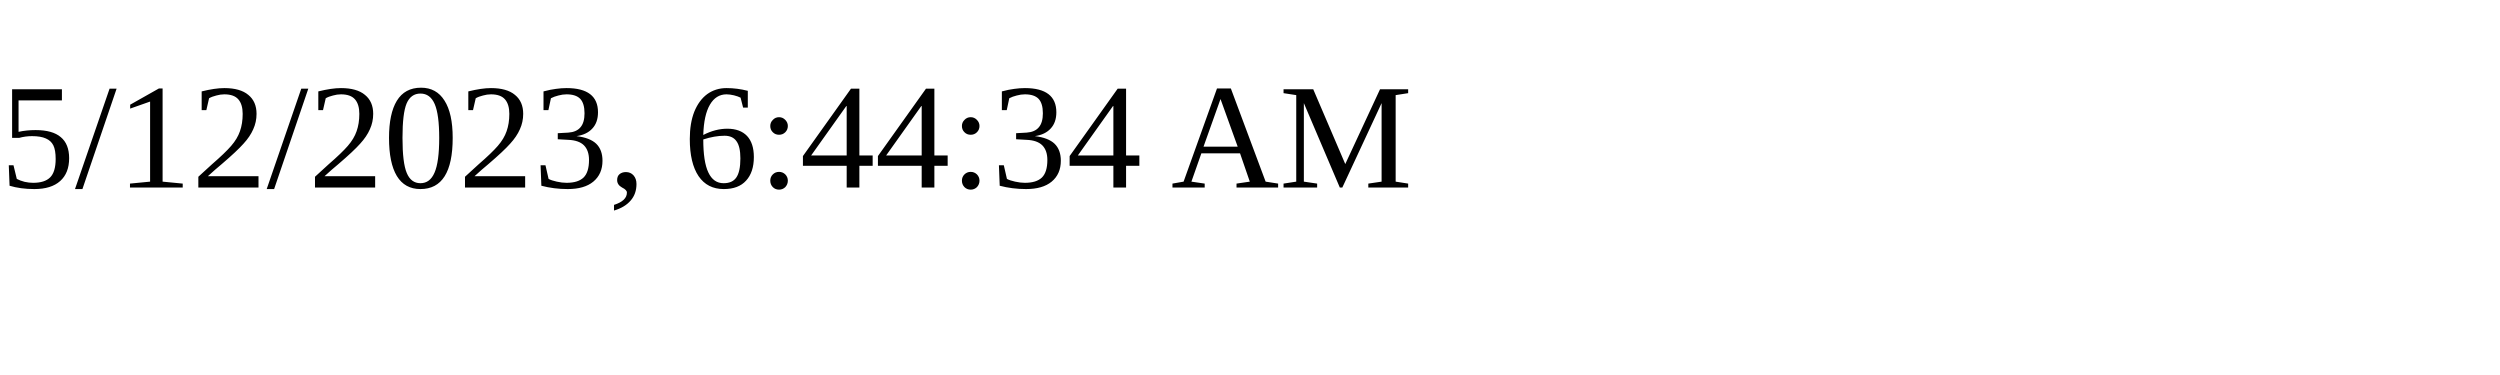
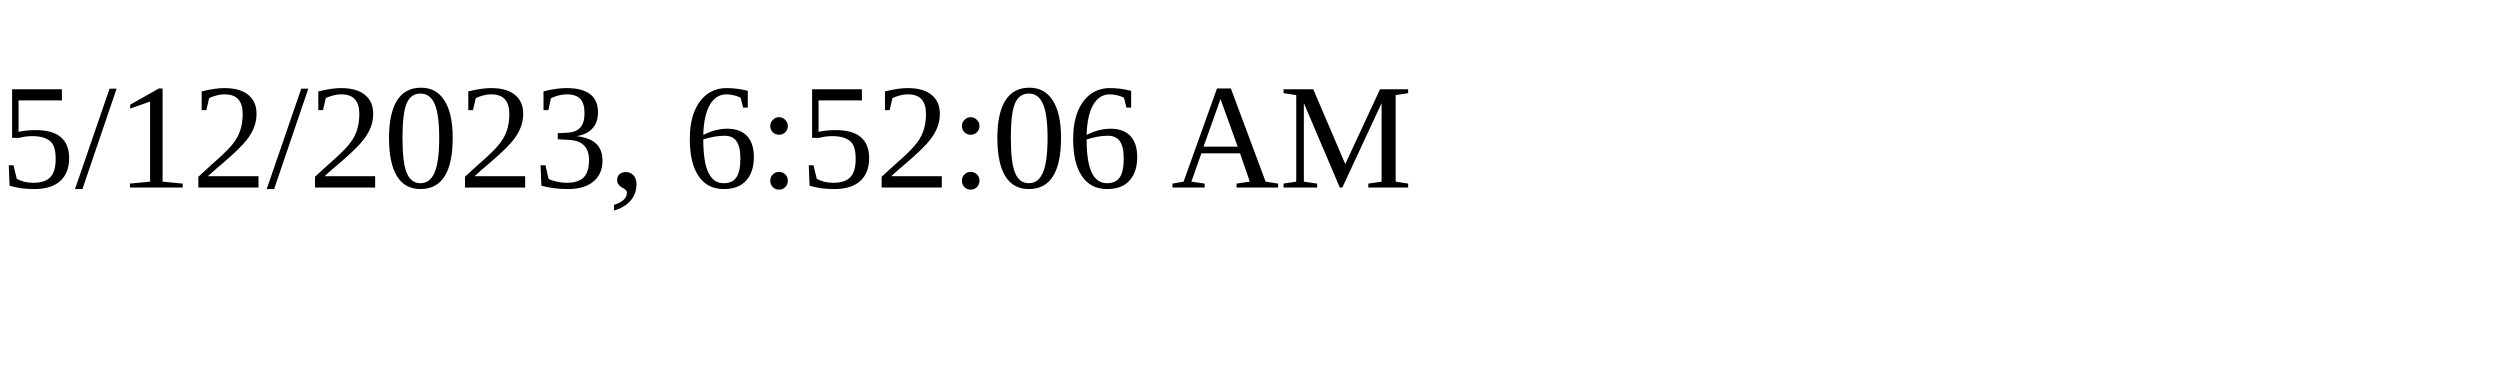
<svg xmlns="http://www.w3.org/2000/svg" height="30" width="200">
-   <text x="0" y="15">5/12/2023, 6:44:34 AM</text>
+   <text x="0" y="15">5/12/2023, 6:52:06 AM</text>
</svg>
